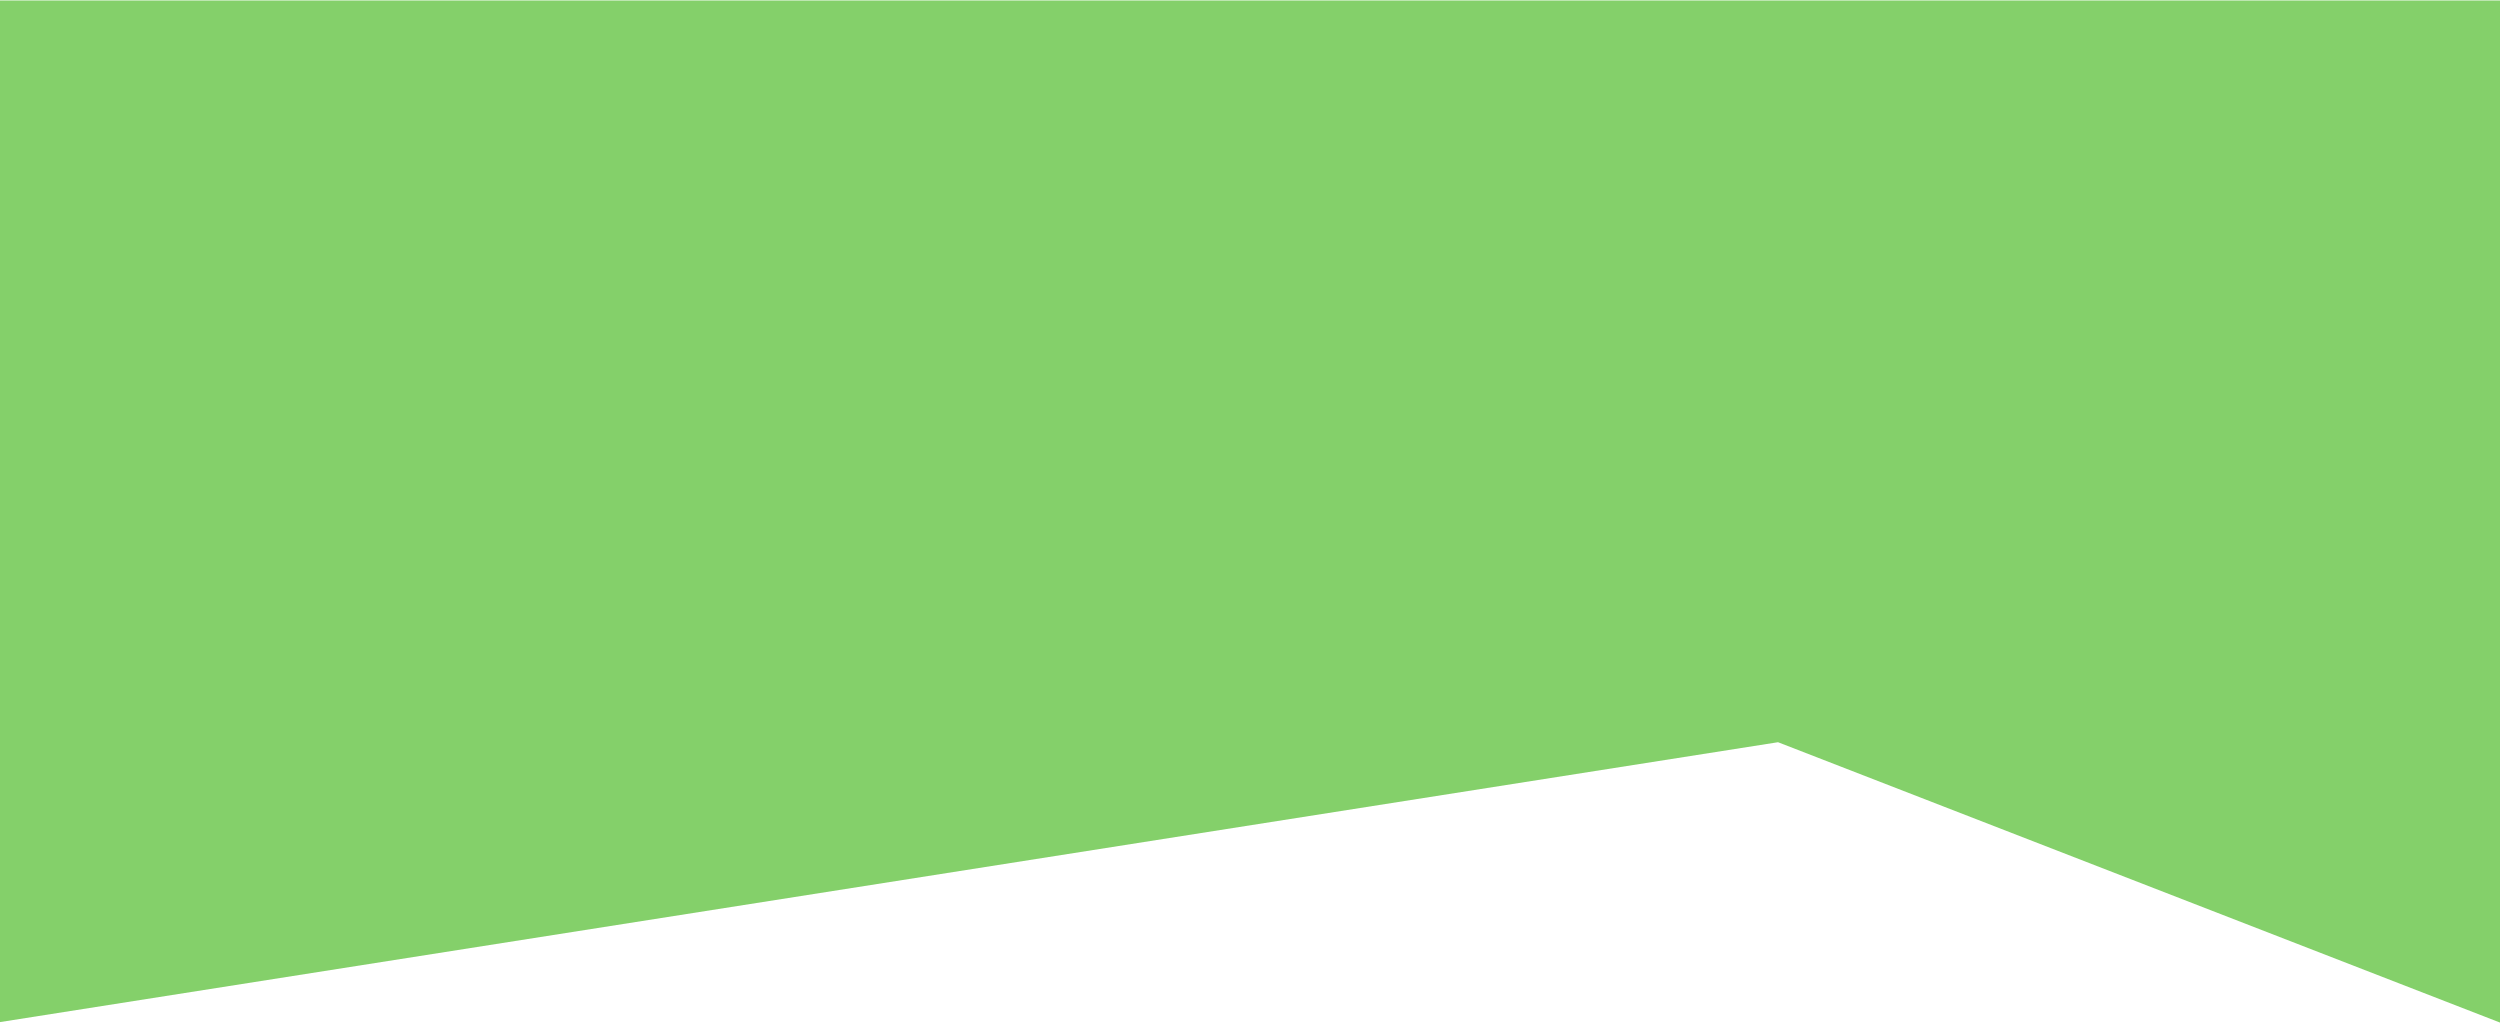
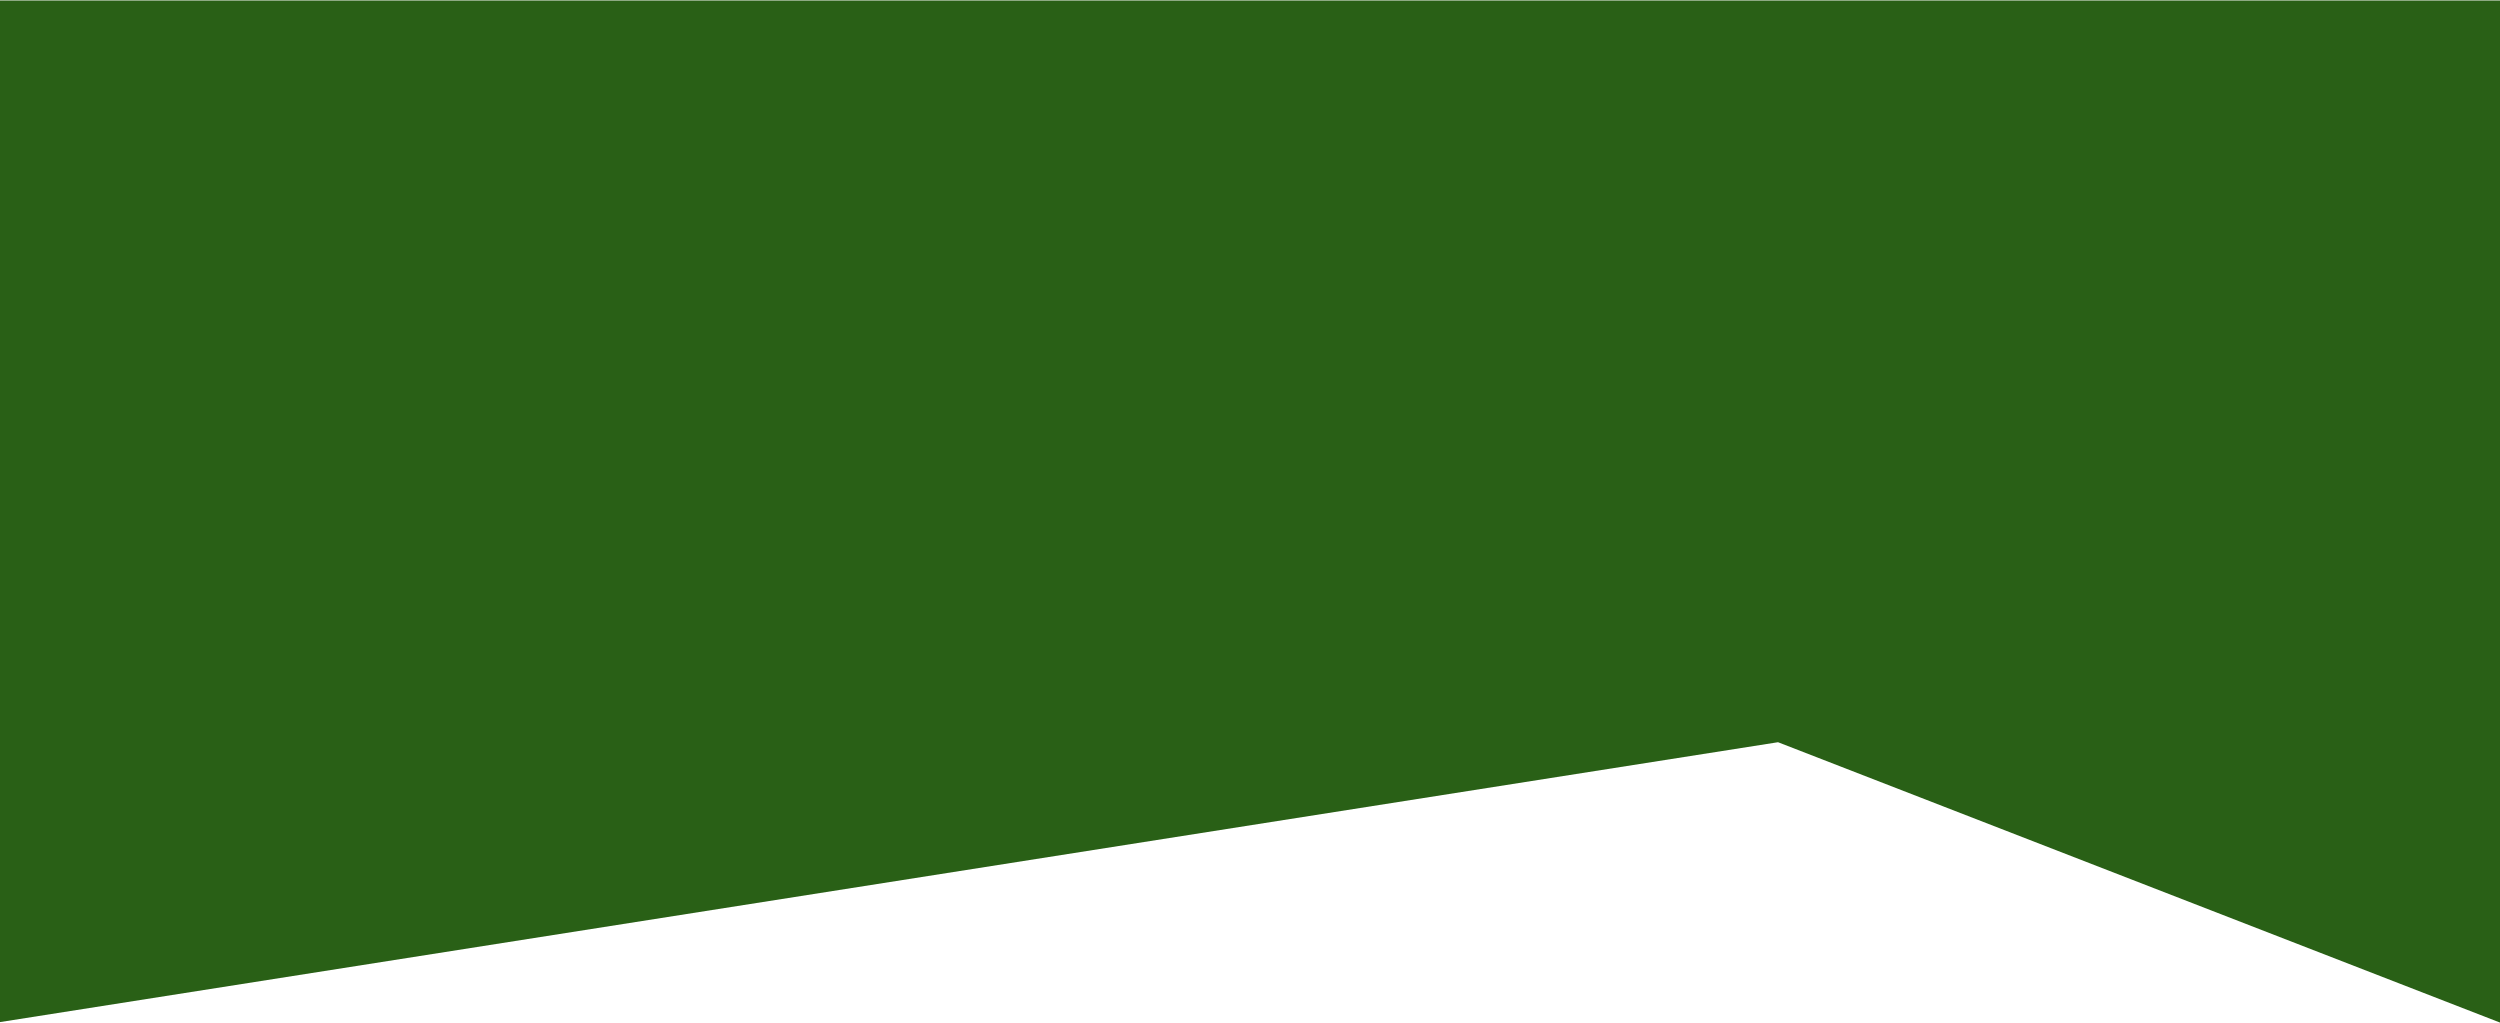
- <svg xmlns="http://www.w3.org/2000/svg" width="1440" height="589" viewBox="0 0 1440 589" fill="none">
-   <path d="M-1.781 0.257H1440V589L1024.14 427.516L-1.781 589V0.257Z" fill="#84D06A" />
+ <svg xmlns="http://www.w3.org/2000/svg" width="1440" height="589" viewBox="0 0 1440 589" fill="none" version="1.1" id="svg4">
+   <defs id="defs8" />
+   <path d="M-1.781 0.257H1440V589L1024.14 427.516L-1.781 589V0.257Z" fill="#84D06A" id="path2" style="fill:#296016;fill-opacity:1" />
</svg>
